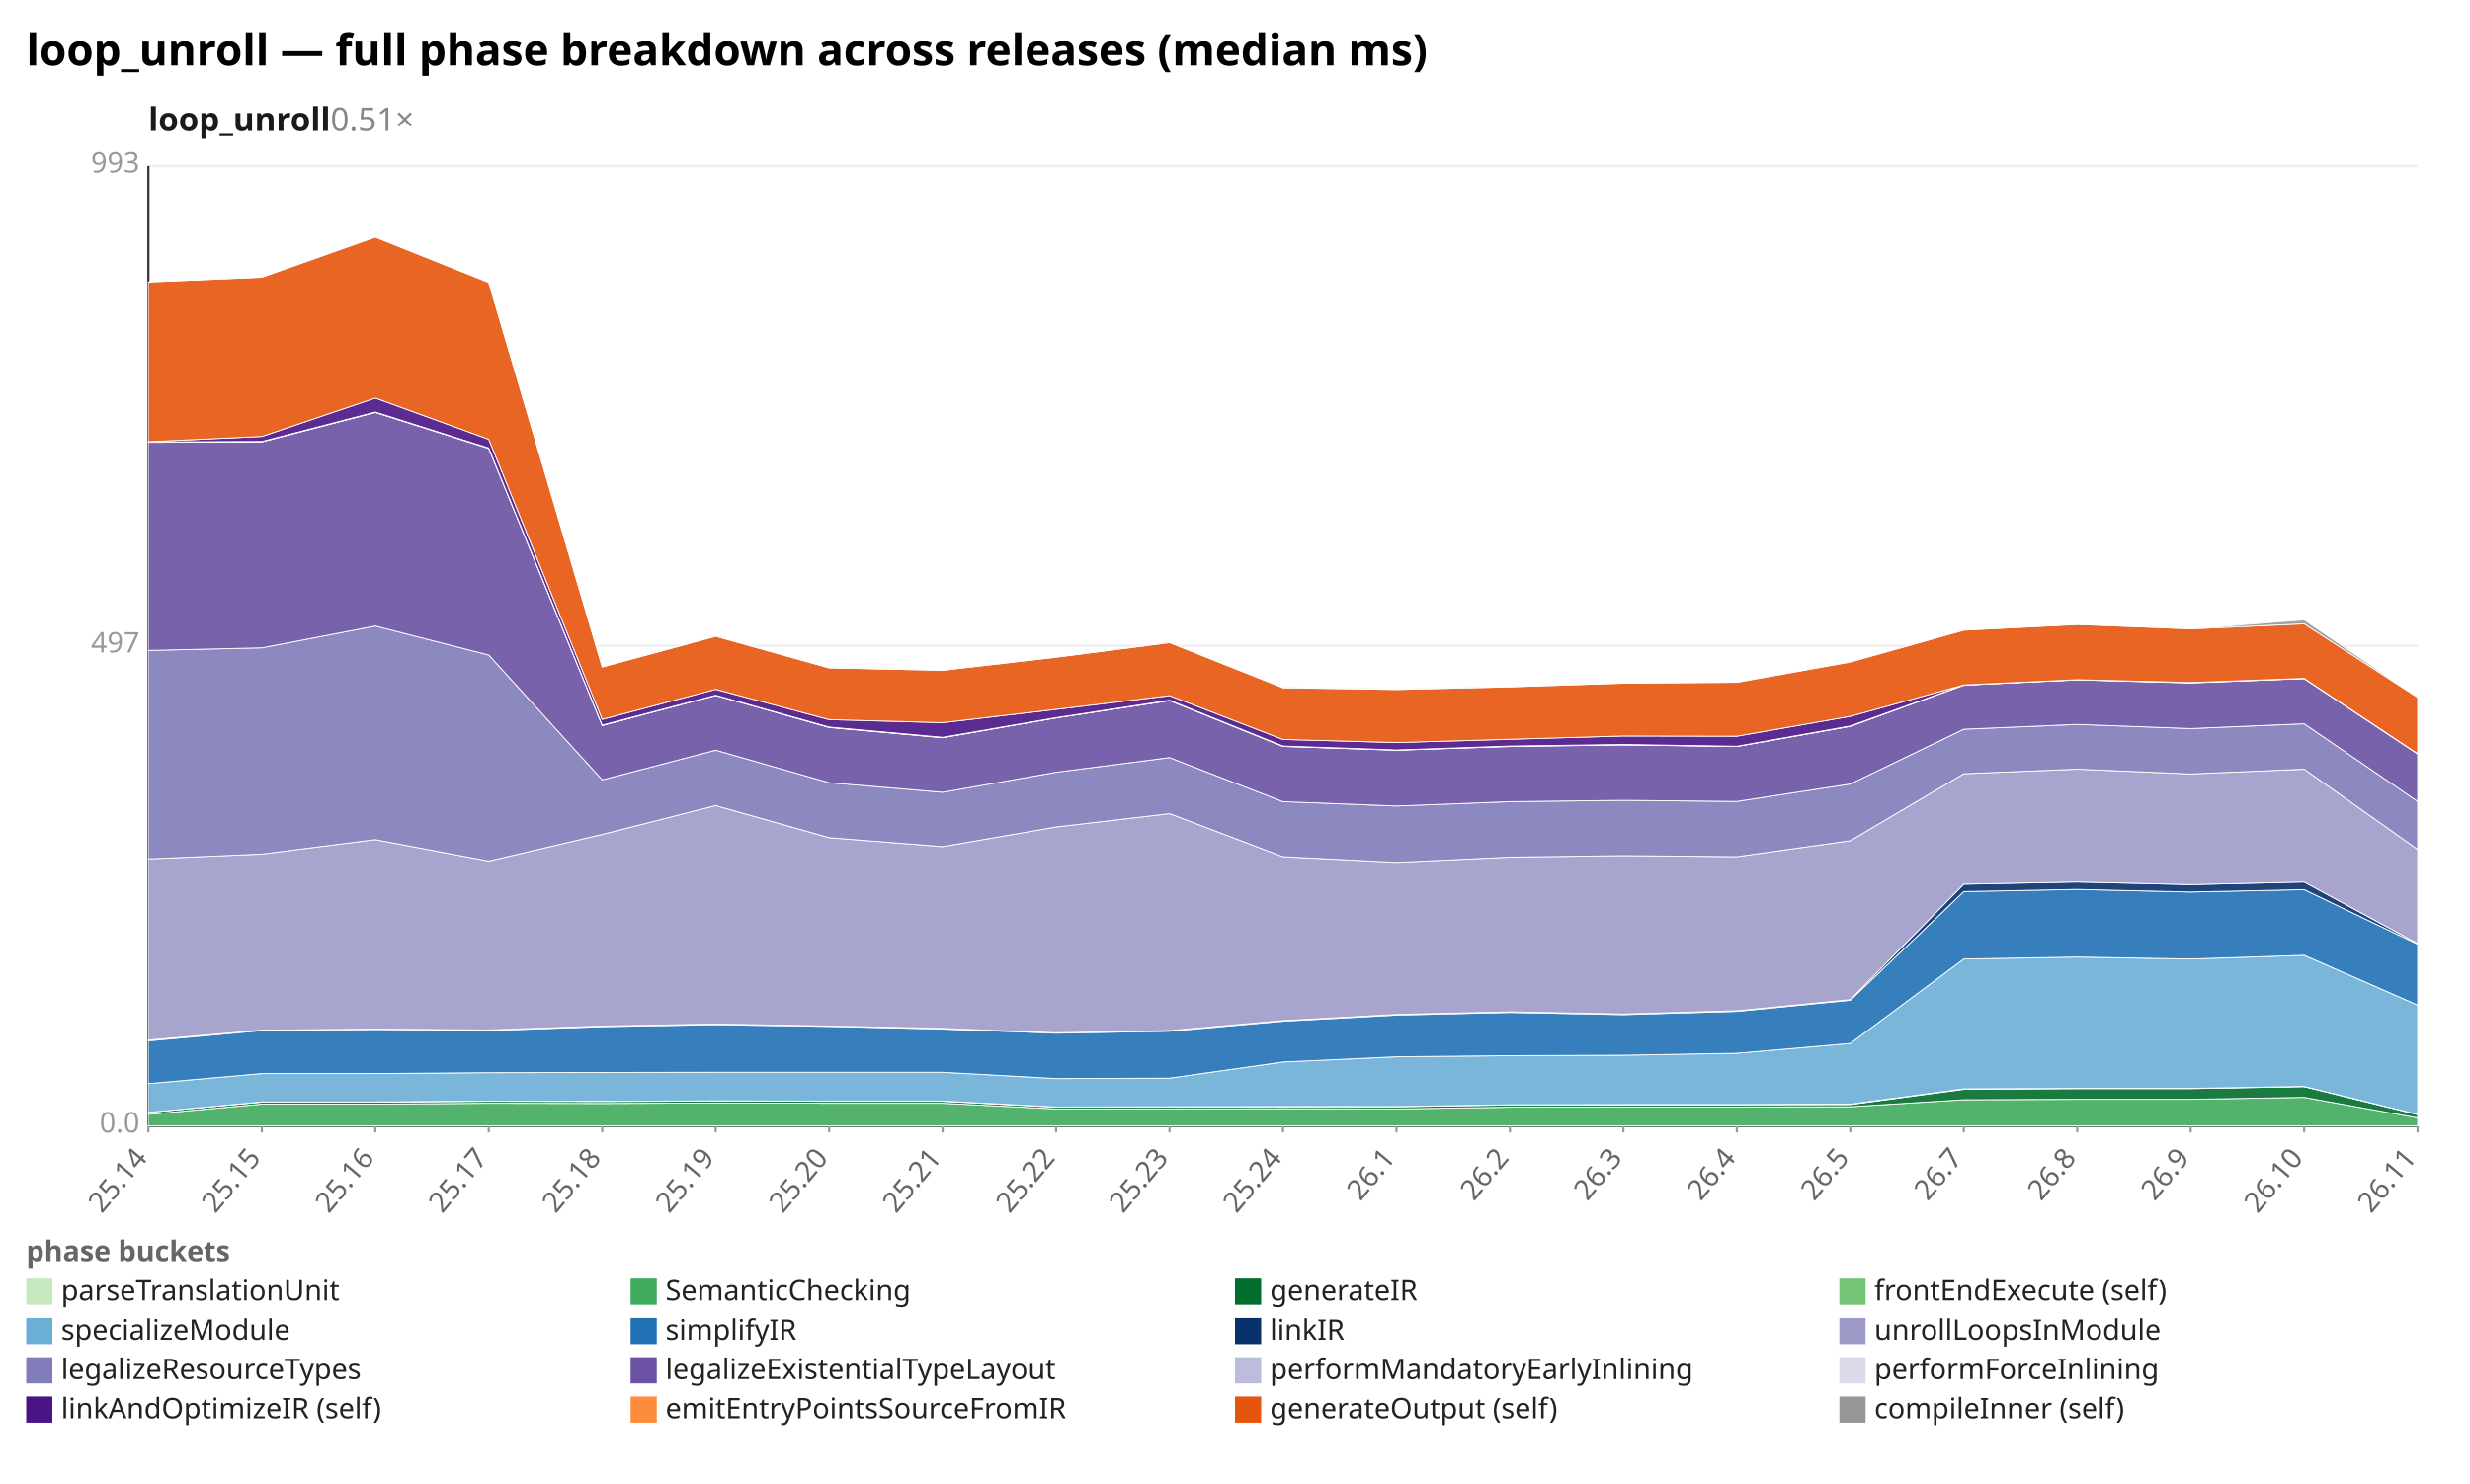
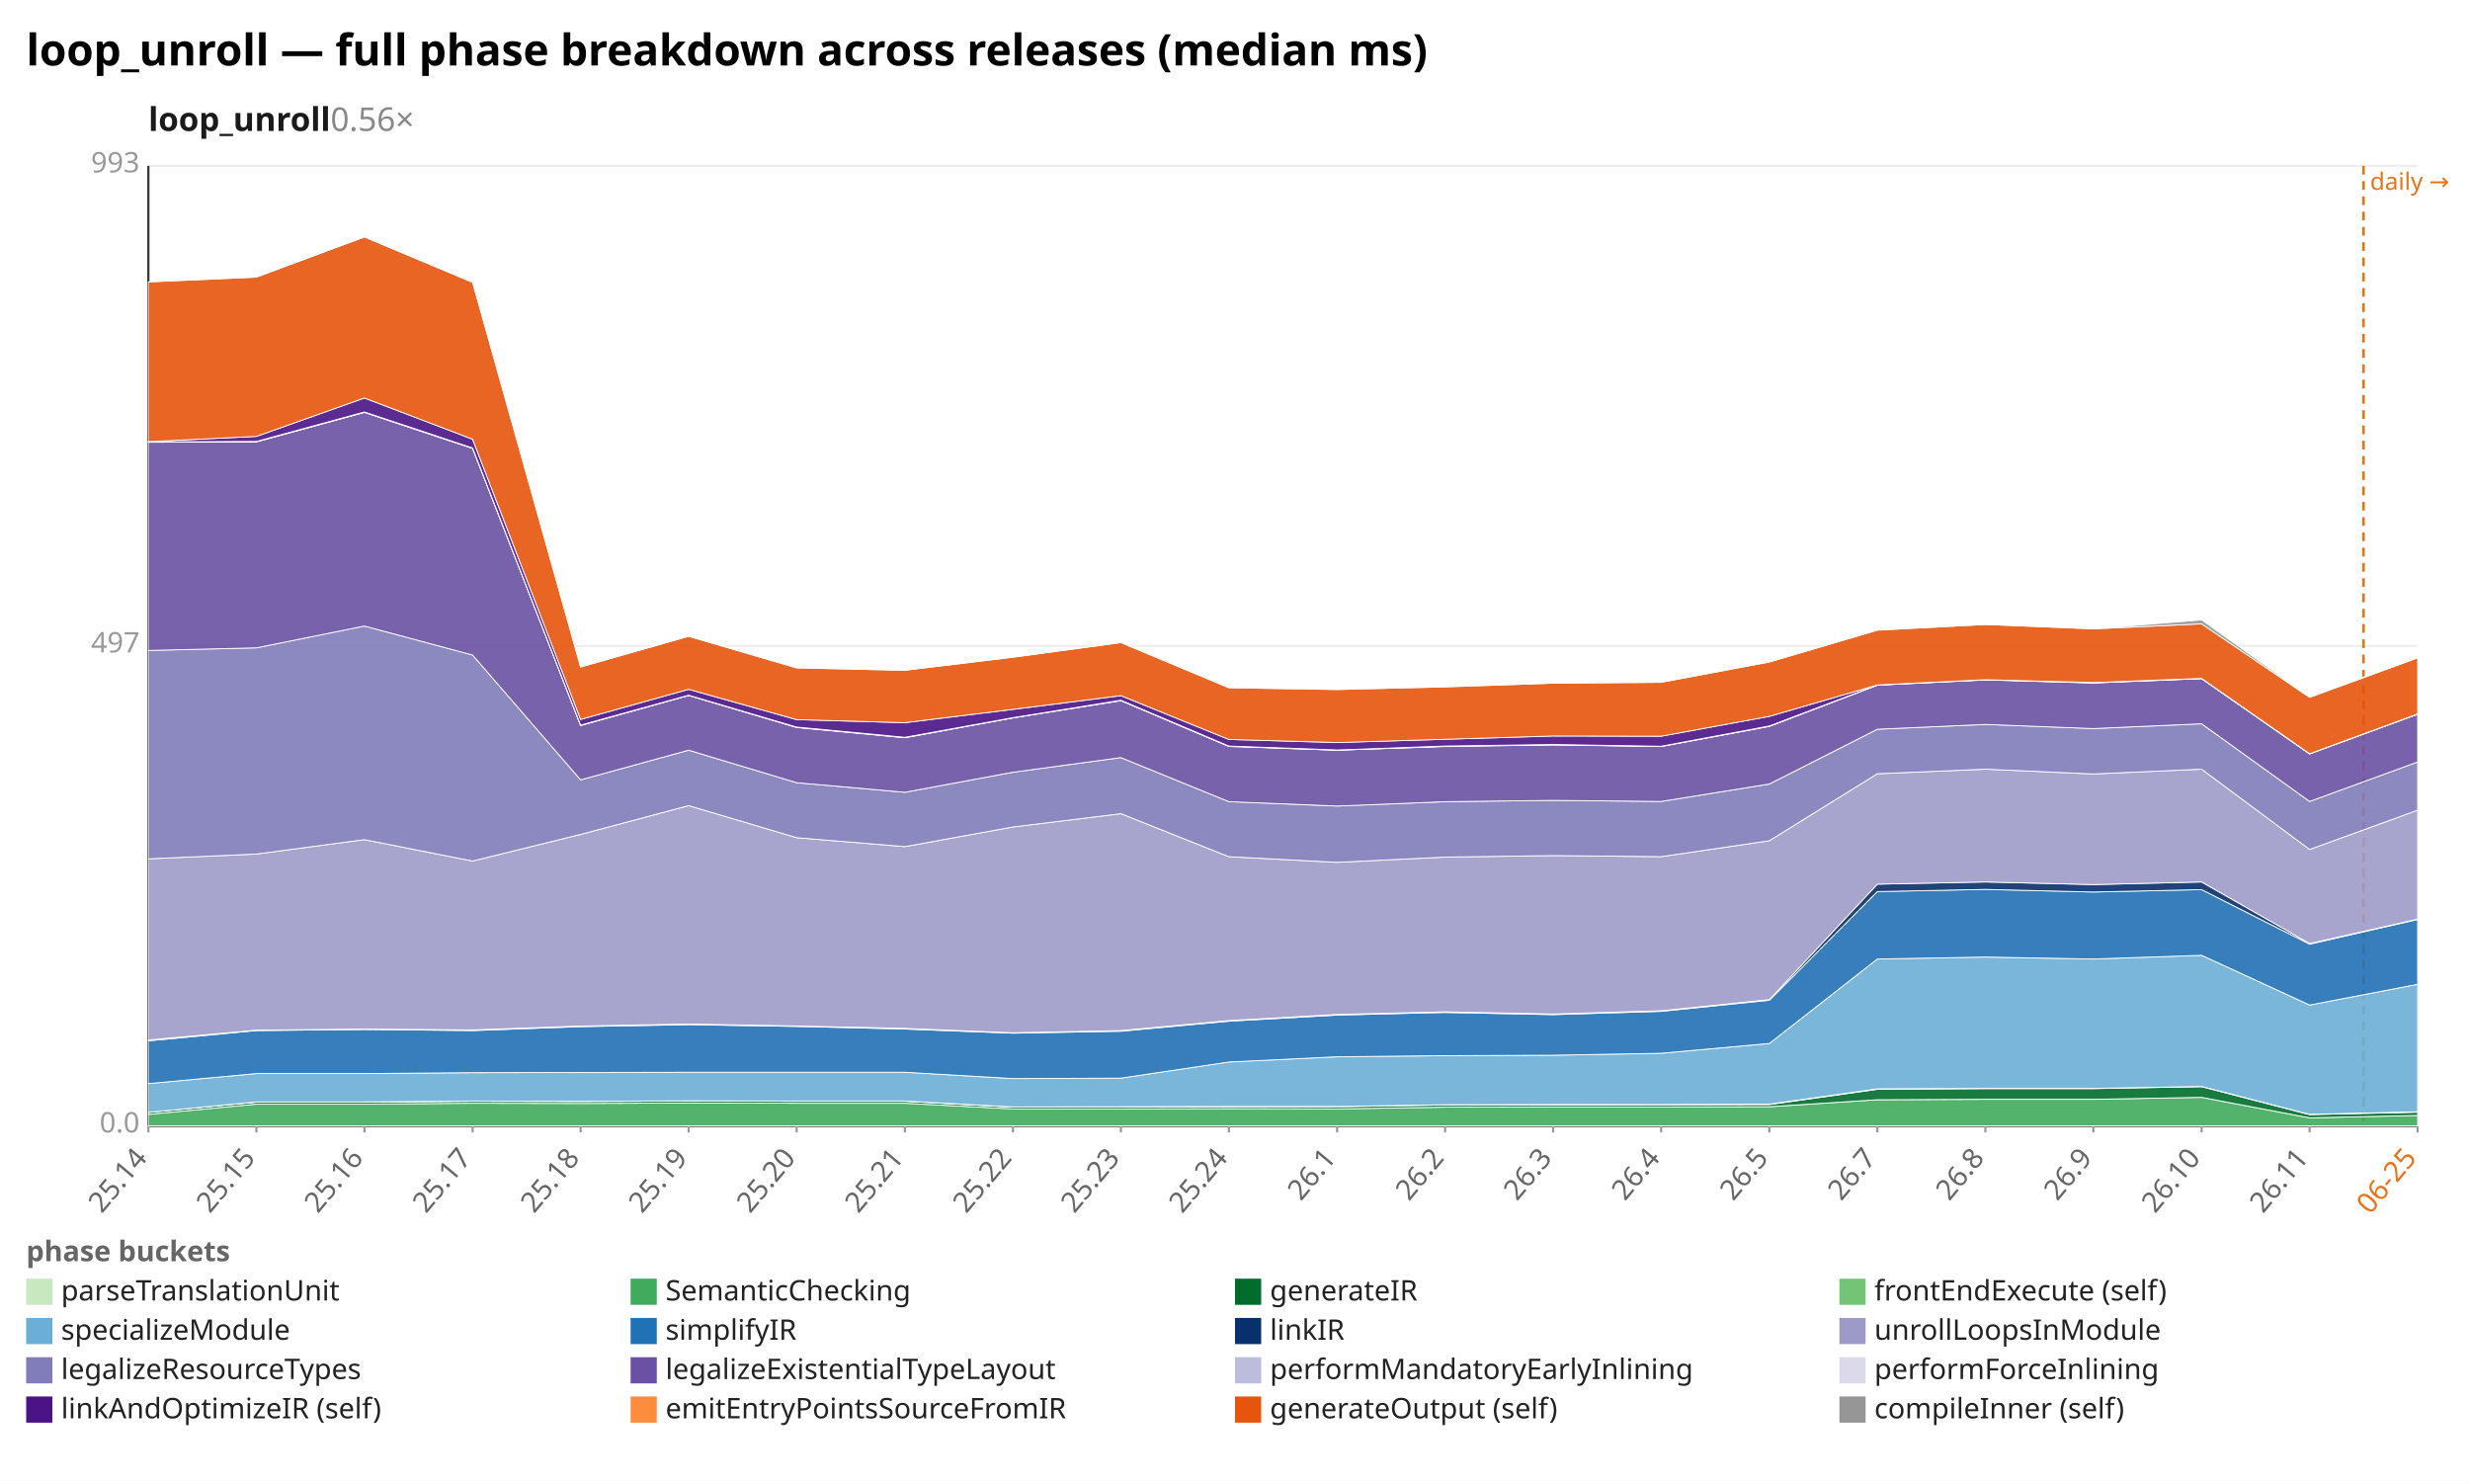
<svg xmlns="http://www.w3.org/2000/svg" width="1132" height="680" viewBox="0 0 1132 680" preserveAspectRatio="xMidYMid meet" font-family="sans-serif" font-size="13">
  <rect width="1132" height="680" fill="white" />
  <text x="12" y="30" font-size="20" font-weight="bold">loop_unroll — full phase breakdown across releases (median ms)</text>
-   <text x="68" y="60" font-size="15" font-weight="600" fill="#1a1a1a">loop_unroll<tspan fill="#888" font-weight="400" text-decoration="none">  0.51×</tspan>
+   <text x="68" y="60" font-size="15" font-weight="600" fill="#1a1a1a">loop_unroll<tspan fill="#888" font-weight="400" text-decoration="none">  0.56×</tspan>
  </text>
  <line x1="68.0" y1="516.0" x2="1108.0" y2="516.0" stroke="#eee" />
  <text x="64.0" y="519.0" text-anchor="end" fill="#999">0.0</text>
  <line x1="68.0" y1="296.0" x2="1108.0" y2="296.0" stroke="#eee" />
  <text x="64.0" y="299.0" text-anchor="end" fill="#999">497</text>
  <line x1="68.0" y1="76.0" x2="1108.0" y2="76.0" stroke="#eee" />
  <text x="64.0" y="79.0" text-anchor="end" fill="#999">993</text>
  <line x1="68.0" y1="76.0" x2="68.0" y2="516.0" stroke="#333" />
  <line x1="68.0" y1="516.0" x2="1108.0" y2="516.0" stroke="#333" />
+   <line x1="1083.2" y1="76.0" x2="1083.2" y2="516.0" stroke="#e8731a" stroke-width="1.2" stroke-dasharray="4 3" />
+   <text x="1086.2" y="87.0" fill="#e8731a" font-size="11">daily →</text>
  <line x1="68.0" y1="516.0" x2="68.0" y2="519.0" stroke="#999" />
  <text x="68.0" y="531.0" text-anchor="end" fill="#666" transform="rotate(-50 68.0 531.0)">25.14</text>
-   <line x1="120.0" y1="516.0" x2="120.0" y2="519.0" stroke="#999" />
-   <text x="120.0" y="531.0" text-anchor="end" fill="#666" transform="rotate(-50 120.0 531.0)">25.15</text>
-   <line x1="172.0" y1="516.0" x2="172.0" y2="519.0" stroke="#999" />
-   <text x="172.0" y="531.0" text-anchor="end" fill="#666" transform="rotate(-50 172.0 531.0)">25.16</text>
-   <line x1="224.0" y1="516.0" x2="224.0" y2="519.0" stroke="#999" />
-   <text x="224.0" y="531.0" text-anchor="end" fill="#666" transform="rotate(-50 224.0 531.0)">25.17</text>
-   <line x1="276.0" y1="516.0" x2="276.0" y2="519.0" stroke="#999" />
-   <text x="276.0" y="531.0" text-anchor="end" fill="#666" transform="rotate(-50 276.0 531.0)">25.18</text>
-   <line x1="328.0" y1="516.0" x2="328.0" y2="519.0" stroke="#999" />
-   <text x="328.0" y="531.0" text-anchor="end" fill="#666" transform="rotate(-50 328.0 531.0)">25.19</text>
-   <line x1="380.0" y1="516.0" x2="380.0" y2="519.0" stroke="#999" />
-   <text x="380.0" y="531.0" text-anchor="end" fill="#666" transform="rotate(-50 380.0 531.0)">25.20</text>
-   <line x1="432.0" y1="516.0" x2="432.0" y2="519.0" stroke="#999" />
-   <text x="432.0" y="531.0" text-anchor="end" fill="#666" transform="rotate(-50 432.0 531.0)">25.21</text>
-   <line x1="484.0" y1="516.0" x2="484.0" y2="519.0" stroke="#999" />
-   <text x="484.0" y="531.0" text-anchor="end" fill="#666" transform="rotate(-50 484.0 531.0)">25.22</text>
-   <line x1="536.0" y1="516.0" x2="536.0" y2="519.0" stroke="#999" />
-   <text x="536.0" y="531.0" text-anchor="end" fill="#666" transform="rotate(-50 536.0 531.0)">25.23</text>
-   <line x1="588.0" y1="516.0" x2="588.0" y2="519.0" stroke="#999" />
-   <text x="588.0" y="531.0" text-anchor="end" fill="#666" transform="rotate(-50 588.0 531.0)">25.24</text>
-   <line x1="640.0" y1="516.0" x2="640.0" y2="519.0" stroke="#999" />
-   <text x="640.0" y="531.0" text-anchor="end" fill="#666" transform="rotate(-50 640.0 531.0)">26.1</text>
-   <line x1="692.0" y1="516.0" x2="692.0" y2="519.0" stroke="#999" />
-   <text x="692.0" y="531.0" text-anchor="end" fill="#666" transform="rotate(-50 692.0 531.0)">26.2</text>
-   <line x1="744.0" y1="516.0" x2="744.0" y2="519.0" stroke="#999" />
-   <text x="744.0" y="531.0" text-anchor="end" fill="#666" transform="rotate(-50 744.0 531.0)">26.3</text>
-   <line x1="796.0" y1="516.0" x2="796.0" y2="519.0" stroke="#999" />
-   <text x="796.0" y="531.0" text-anchor="end" fill="#666" transform="rotate(-50 796.0 531.0)">26.4</text>
-   <line x1="848.0" y1="516.0" x2="848.0" y2="519.0" stroke="#999" />
-   <text x="848.0" y="531.0" text-anchor="end" fill="#666" transform="rotate(-50 848.0 531.0)">26.5</text>
-   <line x1="900.0" y1="516.0" x2="900.0" y2="519.0" stroke="#999" />
-   <text x="900.0" y="531.0" text-anchor="end" fill="#666" transform="rotate(-50 900.0 531.0)">26.7</text>
-   <line x1="952.0" y1="516.0" x2="952.0" y2="519.0" stroke="#999" />
-   <text x="952.0" y="531.0" text-anchor="end" fill="#666" transform="rotate(-50 952.0 531.0)">26.8</text>
-   <line x1="1004.0" y1="516.0" x2="1004.0" y2="519.0" stroke="#999" />
-   <text x="1004.0" y="531.0" text-anchor="end" fill="#666" transform="rotate(-50 1004.0 531.0)">26.9</text>
-   <line x1="1056.0" y1="516.0" x2="1056.0" y2="519.0" stroke="#999" />
-   <text x="1056.0" y="531.0" text-anchor="end" fill="#666" transform="rotate(-50 1056.0 531.0)">26.10</text>
+   <line x1="117.5" y1="516.0" x2="117.5" y2="519.0" stroke="#999" />
+   <text x="117.5" y="531.0" text-anchor="end" fill="#666" transform="rotate(-50 117.5 531.0)">25.15</text>
+   <line x1="167.0" y1="516.0" x2="167.0" y2="519.0" stroke="#999" />
+   <text x="167.0" y="531.0" text-anchor="end" fill="#666" transform="rotate(-50 167.0 531.0)">25.16</text>
+   <line x1="216.6" y1="516.0" x2="216.6" y2="519.0" stroke="#999" />
+   <text x="216.6" y="531.0" text-anchor="end" fill="#666" transform="rotate(-50 216.6 531.0)">25.17</text>
+   <line x1="266.1" y1="516.0" x2="266.1" y2="519.0" stroke="#999" />
+   <text x="266.1" y="531.0" text-anchor="end" fill="#666" transform="rotate(-50 266.1 531.0)">25.18</text>
+   <line x1="315.6" y1="516.0" x2="315.6" y2="519.0" stroke="#999" />
+   <text x="315.6" y="531.0" text-anchor="end" fill="#666" transform="rotate(-50 315.6 531.0)">25.19</text>
+   <line x1="365.1" y1="516.0" x2="365.1" y2="519.0" stroke="#999" />
+   <text x="365.1" y="531.0" text-anchor="end" fill="#666" transform="rotate(-50 365.1 531.0)">25.20</text>
+   <line x1="414.7" y1="516.0" x2="414.7" y2="519.0" stroke="#999" />
+   <text x="414.7" y="531.0" text-anchor="end" fill="#666" transform="rotate(-50 414.7 531.0)">25.21</text>
+   <line x1="464.2" y1="516.0" x2="464.2" y2="519.0" stroke="#999" />
+   <text x="464.2" y="531.0" text-anchor="end" fill="#666" transform="rotate(-50 464.2 531.0)">25.22</text>
+   <line x1="513.7" y1="516.0" x2="513.7" y2="519.0" stroke="#999" />
+   <text x="513.7" y="531.0" text-anchor="end" fill="#666" transform="rotate(-50 513.7 531.0)">25.23</text>
+   <line x1="563.2" y1="516.0" x2="563.2" y2="519.0" stroke="#999" />
+   <text x="563.2" y="531.0" text-anchor="end" fill="#666" transform="rotate(-50 563.2 531.0)">25.24</text>
+   <line x1="612.8" y1="516.0" x2="612.8" y2="519.0" stroke="#999" />
+   <text x="612.8" y="531.0" text-anchor="end" fill="#666" transform="rotate(-50 612.8 531.0)">26.1</text>
+   <line x1="662.3" y1="516.0" x2="662.3" y2="519.0" stroke="#999" />
+   <text x="662.3" y="531.0" text-anchor="end" fill="#666" transform="rotate(-50 662.3 531.0)">26.2</text>
+   <line x1="711.8" y1="516.0" x2="711.8" y2="519.0" stroke="#999" />
+   <text x="711.8" y="531.0" text-anchor="end" fill="#666" transform="rotate(-50 711.8 531.0)">26.3</text>
+   <line x1="761.3" y1="516.0" x2="761.3" y2="519.0" stroke="#999" />
+   <text x="761.3" y="531.0" text-anchor="end" fill="#666" transform="rotate(-50 761.3 531.0)">26.4</text>
+   <line x1="810.9" y1="516.0" x2="810.9" y2="519.0" stroke="#999" />
+   <text x="810.9" y="531.0" text-anchor="end" fill="#666" transform="rotate(-50 810.9 531.0)">26.5</text>
+   <line x1="860.4" y1="516.0" x2="860.4" y2="519.0" stroke="#999" />
+   <text x="860.4" y="531.0" text-anchor="end" fill="#666" transform="rotate(-50 860.4 531.0)">26.7</text>
+   <line x1="909.9" y1="516.0" x2="909.9" y2="519.0" stroke="#999" />
+   <text x="909.9" y="531.0" text-anchor="end" fill="#666" transform="rotate(-50 909.9 531.0)">26.8</text>
+   <line x1="959.4" y1="516.0" x2="959.4" y2="519.0" stroke="#999" />
+   <text x="959.4" y="531.0" text-anchor="end" fill="#666" transform="rotate(-50 959.4 531.0)">26.9</text>
+   <line x1="1009.0" y1="516.0" x2="1009.0" y2="519.0" stroke="#999" />
+   <text x="1009.0" y="531.0" text-anchor="end" fill="#666" transform="rotate(-50 1009.0 531.0)">26.10</text>
+   <line x1="1058.5" y1="516.0" x2="1058.5" y2="519.0" stroke="#999" />
+   <text x="1058.5" y="531.0" text-anchor="end" fill="#666" transform="rotate(-50 1058.5 531.0)">26.11</text>
  <line x1="1108.0" y1="516.0" x2="1108.0" y2="519.0" stroke="#999" />
-   <text x="1108.0" y="531.0" text-anchor="end" fill="#666" transform="rotate(-50 1108.0 531.0)">26.11</text>
-   <polygon points="68.0,515.9 120.0,515.9 172.0,515.9 224.0,515.9 276.0,515.9 328.0,515.9 380.0,515.9 432.0,515.9 484.0,515.9 536.0,515.9 588.0,515.9 640.0,515.9 692.0,515.9 744.0,515.9 796.0,515.9 848.0,515.9 900.0,515.9 952.0,515.9 1004.0,515.9 1056.0,515.9 1108.0,515.9 1108.0,516.0 1056.0,516.0 1004.0,516.0 952.0,516.0 900.0,516.0 848.0,516.0 796.0,516.0 744.0,516.0 692.0,516.0 640.0,516.0 588.0,516.0 536.0,516.0 484.0,516.0 432.0,516.0 380.0,516.0 328.0,516.0 276.0,516.0 224.0,516.0 172.0,516.0 120.0,516.0 68.0,516.0" fill="#c7e9c0" fill-opacity="0.9" stroke="#fff" stroke-width="0.4" />
-   <polygon points="68.0,510.7 120.0,506.0 172.0,506.0 224.0,505.6 276.0,505.7 328.0,505.5 380.0,505.6 432.0,505.6 484.0,508.2 536.0,508.2 588.0,508.1 640.0,508.2 692.0,507.4 744.0,507.3 796.0,507.3 848.0,507.2 900.0,504.0 952.0,503.8 1004.0,503.8 1056.0,502.9 1108.0,512.3 1108.0,515.9 1056.0,515.9 1004.0,515.9 952.0,515.9 900.0,515.9 848.0,515.9 796.0,515.9 744.0,515.9 692.0,515.9 640.0,515.9 588.0,515.9 536.0,515.9 484.0,515.9 432.0,515.9 380.0,515.9 328.0,515.9 276.0,515.9 224.0,515.9 172.0,515.9 120.0,515.9 68.0,515.9" fill="#41ab5d" fill-opacity="0.9" stroke="#fff" stroke-width="0.4" />
-   <polygon points="68.0,509.8 120.0,505.1 172.0,505.1 224.0,504.7 276.0,504.8 328.0,504.6 380.0,504.7 432.0,504.7 484.0,507.4 536.0,507.3 588.0,507.2 640.0,507.2 692.0,506.4 744.0,506.4 796.0,506.3 848.0,506.2 900.0,499.2 952.0,498.9 1004.0,498.9 1056.0,498.0 1108.0,510.8 1108.0,512.3 1056.0,502.9 1004.0,503.8 952.0,503.8 900.0,504.0 848.0,507.2 796.0,507.3 744.0,507.3 692.0,507.4 640.0,508.2 588.0,508.1 536.0,508.2 484.0,508.2 432.0,505.6 380.0,505.6 328.0,505.5 276.0,505.7 224.0,505.6 172.0,506.0 120.0,506.0 68.0,510.7" fill="#006d2c" fill-opacity="0.9" stroke="#fff" stroke-width="0.4" />
-   <polygon points="68.0,509.8 120.0,505.0 172.0,505.0 224.0,504.6 276.0,504.7 328.0,504.5 380.0,504.6 432.0,504.6 484.0,507.3 536.0,507.2 588.0,507.1 640.0,507.1 692.0,506.3 744.0,506.2 796.0,506.2 848.0,506.0 900.0,499.0 952.0,498.8 1004.0,498.8 1056.0,497.9 1108.0,510.7 1108.0,510.8 1056.0,498.0 1004.0,498.9 952.0,498.9 900.0,499.2 848.0,506.2 796.0,506.3 744.0,506.4 692.0,506.4 640.0,507.2 588.0,507.2 536.0,507.3 484.0,507.4 432.0,504.7 380.0,504.7 328.0,504.6 276.0,504.8 224.0,504.7 172.0,505.1 120.0,505.1 68.0,509.8" fill="#74c476" fill-opacity="0.9" stroke="#fff" stroke-width="0.4" />
-   <polygon points="68.0,496.6 120.0,492.0 172.0,492.0 224.0,491.6 276.0,491.5 328.0,491.4 380.0,491.4 432.0,491.4 484.0,494.3 536.0,494.1 588.0,486.7 640.0,484.3 692.0,483.8 744.0,483.6 796.0,482.7 848.0,478.2 900.0,439.5 952.0,438.6 1004.0,439.5 1056.0,437.8 1108.0,460.6 1108.0,510.7 1056.0,497.9 1004.0,498.8 952.0,498.8 900.0,499.0 848.0,506.0 796.0,506.2 744.0,506.2 692.0,506.3 640.0,507.1 588.0,507.1 536.0,507.2 484.0,507.3 432.0,504.6 380.0,504.6 328.0,504.5 276.0,504.7 224.0,504.6 172.0,505.0 120.0,505.0 68.0,509.8" fill="#6baed6" fill-opacity="0.9" stroke="#fff" stroke-width="0.4" />
-   <polygon points="68.0,477.0 120.0,472.3 172.0,471.8 224.0,472.3 276.0,470.5 328.0,469.6 380.0,470.4 432.0,471.6 484.0,473.5 536.0,472.6 588.0,468.0 640.0,465.2 692.0,464.0 744.0,465.0 796.0,463.5 848.0,458.4 900.0,408.6 952.0,407.6 1004.0,408.8 1056.0,407.7 1108.0,432.7 1108.0,460.6 1056.0,437.8 1004.0,439.5 952.0,438.6 900.0,439.5 848.0,478.2 796.0,482.7 744.0,483.6 692.0,483.8 640.0,484.3 588.0,486.7 536.0,494.1 484.0,494.3 432.0,491.4 380.0,491.4 328.0,491.4 276.0,491.5 224.0,491.6 172.0,492.0 120.0,492.0 68.0,496.6" fill="#2171b5" fill-opacity="0.9" stroke="#fff" stroke-width="0.4" />
-   <polygon points="68.0,476.6 120.0,472.1 172.0,471.6 224.0,472.0 276.0,470.2 328.0,469.3 380.0,470.2 432.0,471.3 484.0,473.3 536.0,472.3 588.0,467.7 640.0,464.9 692.0,463.7 744.0,464.7 796.0,463.2 848.0,458.1 900.0,405.2 952.0,404.2 1004.0,405.4 1056.0,404.2 1108.0,432.4 1108.0,432.7 1056.0,407.7 1004.0,408.8 952.0,407.6 900.0,408.6 848.0,458.4 796.0,463.5 744.0,465.0 692.0,464.0 640.0,465.2 588.0,468.0 536.0,472.6 484.0,473.5 432.0,471.6 380.0,470.4 328.0,469.6 276.0,470.5 224.0,472.3 172.0,471.8 120.0,472.3 68.0,477.0" fill="#08306b" fill-opacity="0.9" stroke="#fff" stroke-width="0.4" />
-   <polygon points="68.0,393.6 120.0,391.4 172.0,384.8 224.0,394.6 276.0,382.4 328.0,369.2 380.0,383.9 432.0,388.0 484.0,379.0 536.0,372.9 588.0,392.6 640.0,395.2 692.0,392.8 744.0,392.1 796.0,392.6 848.0,385.3 900.0,354.6 952.0,352.5 1004.0,354.7 1056.0,352.5 1108.0,389.3 1108.0,432.4 1056.0,404.2 1004.0,405.4 952.0,404.2 900.0,405.2 848.0,458.1 796.0,463.2 744.0,464.7 692.0,463.7 640.0,464.9 588.0,467.7 536.0,472.3 484.0,473.3 432.0,471.3 380.0,470.2 328.0,469.3 276.0,470.2 224.0,472.0 172.0,471.6 120.0,472.1 68.0,476.6" fill="#9e9ac8" fill-opacity="0.9" stroke="#fff" stroke-width="0.4" />
-   <polygon points="68.0,298.1 120.0,296.9 172.0,286.9 224.0,300.2 276.0,357.4 328.0,343.8 380.0,358.7 432.0,363.1 484.0,353.9 536.0,347.2 588.0,367.4 640.0,369.4 692.0,367.4 744.0,366.8 796.0,367.3 848.0,359.3 900.0,334.2 952.0,332.0 1004.0,333.9 1056.0,331.7 1108.0,367.3 1108.0,389.3 1056.0,352.5 1004.0,354.7 952.0,352.5 900.0,354.6 848.0,385.3 796.0,392.6 744.0,392.1 692.0,392.8 640.0,395.2 588.0,392.6 536.0,372.9 484.0,379.0 432.0,388.0 380.0,383.9 328.0,369.2 276.0,382.4 224.0,394.6 172.0,384.8 120.0,391.4 68.0,393.6" fill="#807dba" fill-opacity="0.9" stroke="#fff" stroke-width="0.4" />
-   <polygon points="68.0,202.7 120.0,202.5 172.0,189.0 224.0,205.5 276.0,332.5 328.0,318.7 380.0,333.4 432.0,338.1 484.0,329.0 536.0,321.1 588.0,342.1 640.0,343.8 692.0,342.1 744.0,341.4 796.0,342.1 848.0,332.9 900.0,314.0 952.0,311.6 1004.0,313.0 1056.0,311.0 1108.0,345.5 1108.0,367.3 1056.0,331.7 1004.0,333.9 952.0,332.0 900.0,334.2 848.0,359.3 796.0,367.3 744.0,366.8 692.0,367.4 640.0,369.4 588.0,367.4 536.0,347.2 484.0,353.9 432.0,363.1 380.0,358.7 328.0,343.8 276.0,357.4 224.0,300.2 172.0,286.9 120.0,296.9 68.0,298.1" fill="#6a51a3" fill-opacity="0.9" stroke="#fff" stroke-width="0.4" />
-   <polygon points="68.0,202.6 120.0,202.4 172.0,188.9 224.0,205.4 276.0,332.4 328.0,318.7 380.0,333.3 432.0,338.0 484.0,329.0 536.0,321.0 588.0,342.0 640.0,343.8 692.0,342.0 744.0,341.3 796.0,342.1 848.0,332.8 900.0,314.0 952.0,311.5 1004.0,312.9 1056.0,311.0 1108.0,345.5 1108.0,345.5 1056.0,311.0 1004.0,313.0 952.0,311.6 900.0,314.0 848.0,332.9 796.0,342.1 744.0,341.4 692.0,342.1 640.0,343.8 588.0,342.1 536.0,321.1 484.0,329.0 432.0,338.1 380.0,333.4 328.0,318.7 276.0,332.5 224.0,205.5 172.0,189.0 120.0,202.5 68.0,202.7" fill="#bcbddc" fill-opacity="0.9" stroke="#fff" stroke-width="0.4" />
-   <polygon points="68.0,202.5 120.0,202.3 172.0,188.8 224.0,205.3 276.0,332.3 328.0,318.6 380.0,333.2 432.0,337.9 484.0,328.9 536.0,320.9 588.0,341.9 640.0,343.7 692.0,341.9 744.0,341.2 796.0,342.0 848.0,332.7 900.0,313.9 952.0,311.5 1004.0,312.8 1056.0,310.9 1108.0,345.4 1108.0,345.5 1056.0,311.0 1004.0,312.9 952.0,311.5 900.0,314.0 848.0,332.8 796.0,342.1 744.0,341.3 692.0,342.0 640.0,343.8 588.0,342.0 536.0,321.0 484.0,329.0 432.0,338.0 380.0,333.3 328.0,318.7 276.0,332.4 224.0,205.4 172.0,188.9 120.0,202.4 68.0,202.6" fill="#dadaeb" fill-opacity="0.9" stroke="#fff" stroke-width="0.4" />
-   <polygon points="68.0,202.4 120.0,200.0 172.0,182.4 224.0,201.3 276.0,329.7 328.0,315.9 380.0,329.8 432.0,331.2 484.0,325.1 536.0,318.8 588.0,338.9 640.0,340.3 692.0,338.8 744.0,337.3 796.0,337.4 848.0,328.3 900.0,313.9 952.0,311.5 1004.0,312.8 1056.0,310.9 1108.0,345.4 1108.0,345.4 1056.0,310.9 1004.0,312.8 952.0,311.5 900.0,313.9 848.0,332.7 796.0,342.0 744.0,341.2 692.0,341.9 640.0,343.7 588.0,341.9 536.0,320.9 484.0,328.9 432.0,337.9 380.0,333.2 328.0,318.6 276.0,332.3 224.0,205.3 172.0,188.8 120.0,202.3 68.0,202.5" fill="#4a1486" fill-opacity="0.9" stroke="#fff" stroke-width="0.4" />
-   <polygon points="68.0,129.2 120.0,127.0 172.0,108.6 224.0,129.4 276.0,305.7 328.0,291.6 380.0,306.1 432.0,307.2 484.0,301.2 536.0,294.5 588.0,315.2 640.0,316.0 692.0,314.8 744.0,313.1 796.0,312.7 848.0,303.4 900.0,288.8 952.0,286.2 1004.0,288.2 1056.0,285.9 1108.0,319.6 1108.0,345.4 1056.0,310.9 1004.0,312.8 952.0,311.5 900.0,313.9 848.0,328.3 796.0,337.4 744.0,337.3 692.0,338.8 640.0,340.3 588.0,338.9 536.0,318.8 484.0,325.1 432.0,331.2 380.0,329.8 328.0,315.9 276.0,329.7 224.0,201.3 172.0,182.4 120.0,200.0 68.0,202.4" fill="#e6550d" fill-opacity="0.9" stroke="#fff" stroke-width="0.4" />
-   <polygon points="68.0,129.2 120.0,127.0 172.0,108.6 224.0,129.3 276.0,305.5 328.0,291.6 380.0,306.0 432.0,307.2 484.0,301.2 536.0,294.4 588.0,315.0 640.0,315.7 692.0,314.7 744.0,313.1 796.0,312.7 848.0,303.3 900.0,288.8 952.0,286.2 1004.0,288.2 1056.0,284.1 1108.0,319.5 1108.0,319.6 1056.0,285.9 1004.0,288.2 952.0,286.2 900.0,288.8 848.0,303.4 796.0,312.7 744.0,313.1 692.0,314.8 640.0,316.0 588.0,315.2 536.0,294.5 484.0,301.2 432.0,307.2 380.0,306.1 328.0,291.6 276.0,305.7 224.0,129.4 172.0,108.6 120.0,127.0 68.0,129.2" fill="#969696" fill-opacity="0.9" stroke="#fff" stroke-width="0.4" />
+   <text x="1108.0" y="531.0" text-anchor="end" fill="#e8731a" transform="rotate(-50 1108.0 531.0)">06-25</text>
+   <polygon points="68.0,515.9 117.5,515.9 167.0,515.9 216.6,515.9 266.1,515.9 315.6,515.9 365.1,515.9 414.7,515.9 464.2,515.9 513.7,515.9 563.2,515.9 612.8,515.9 662.3,515.9 711.8,515.9 761.3,515.9 810.9,515.9 860.4,515.9 909.9,515.9 959.4,515.9 1009.0,515.9 1058.5,515.9 1108.0,515.9 1108.0,516.0 1058.5,516.0 1009.0,516.0 959.4,516.0 909.9,516.0 860.4,516.0 810.9,516.0 761.3,516.0 711.8,516.0 662.3,516.0 612.8,516.0 563.2,516.0 513.7,516.0 464.2,516.0 414.7,516.0 365.1,516.0 315.6,516.0 266.1,516.0 216.6,516.0 167.0,516.0 117.5,516.0 68.0,516.0" fill="#c7e9c0" fill-opacity="0.9" stroke="#fff" stroke-width="0.4" />
+   <polygon points="68.0,510.7 117.5,506.0 167.0,506.0 216.6,505.6 266.1,505.7 315.6,505.5 365.1,505.6 414.7,505.6 464.2,508.2 513.7,508.2 563.2,508.1 612.8,508.2 662.3,507.4 711.8,507.3 761.3,507.3 810.9,507.2 860.4,504.0 909.9,503.8 959.4,503.8 1009.0,502.9 1058.5,512.3 1108.0,511.2 1108.0,515.9 1058.5,515.9 1009.0,515.9 959.4,515.9 909.9,515.9 860.4,515.9 810.9,515.9 761.3,515.9 711.8,515.9 662.3,515.9 612.8,515.9 563.2,515.9 513.7,515.9 464.2,515.9 414.7,515.9 365.1,515.9 315.6,515.9 266.1,515.9 216.6,515.9 167.0,515.9 117.5,515.9 68.0,515.9" fill="#41ab5d" fill-opacity="0.9" stroke="#fff" stroke-width="0.4" />
+   <polygon points="68.0,509.8 117.5,505.1 167.0,505.1 216.6,504.7 266.1,504.8 315.6,504.6 365.1,504.7 414.7,504.7 464.2,507.4 513.7,507.3 563.2,507.2 612.8,507.2 662.3,506.4 711.8,506.4 761.3,506.3 810.9,506.2 860.4,499.2 909.9,498.9 959.4,498.9 1009.0,498.0 1058.5,510.8 1108.0,509.7 1108.0,511.2 1058.5,512.3 1009.0,502.9 959.4,503.8 909.9,503.8 860.4,504.0 810.9,507.2 761.3,507.3 711.8,507.3 662.3,507.4 612.8,508.2 563.2,508.1 513.7,508.2 464.2,508.2 414.7,505.6 365.1,505.6 315.6,505.5 266.1,505.7 216.6,505.6 167.0,506.0 117.5,506.0 68.0,510.7" fill="#006d2c" fill-opacity="0.9" stroke="#fff" stroke-width="0.4" />
+   <polygon points="68.0,509.8 117.5,505.0 167.0,505.0 216.6,504.6 266.1,504.7 315.6,504.5 365.1,504.6 414.7,504.6 464.2,507.3 513.7,507.2 563.2,507.1 612.8,507.1 662.3,506.3 711.8,506.2 761.3,506.2 810.9,506.0 860.4,499.0 909.9,498.8 959.4,498.8 1009.0,497.9 1058.5,510.7 1108.0,509.5 1108.0,509.7 1058.5,510.8 1009.0,498.0 959.4,498.9 909.9,498.9 860.4,499.2 810.9,506.2 761.3,506.3 711.8,506.4 662.3,506.4 612.8,507.2 563.2,507.2 513.7,507.3 464.2,507.4 414.7,504.7 365.1,504.7 315.6,504.6 266.1,504.8 216.6,504.7 167.0,505.1 117.5,505.1 68.0,509.8" fill="#74c476" fill-opacity="0.9" stroke="#fff" stroke-width="0.4" />
+   <polygon points="68.0,496.6 117.5,492.0 167.0,492.0 216.6,491.6 266.1,491.5 315.6,491.4 365.1,491.4 414.7,491.4 464.2,494.3 513.7,494.1 563.2,486.7 612.8,484.3 662.3,483.8 711.8,483.6 761.3,482.7 810.9,478.2 860.4,439.5 909.9,438.6 959.4,439.5 1009.0,437.8 1058.5,460.6 1108.0,451.1 1108.0,509.5 1058.5,510.7 1009.0,497.9 959.4,498.8 909.9,498.8 860.4,499.0 810.9,506.0 761.3,506.2 711.8,506.2 662.3,506.3 612.8,507.1 563.2,507.1 513.7,507.2 464.2,507.3 414.7,504.6 365.1,504.6 315.6,504.5 266.1,504.7 216.6,504.6 167.0,505.0 117.5,505.0 68.0,509.8" fill="#6baed6" fill-opacity="0.9" stroke="#fff" stroke-width="0.4" />
+   <polygon points="68.0,477.0 117.5,472.3 167.0,471.8 216.6,472.3 266.1,470.5 315.6,469.6 365.1,470.4 414.7,471.6 464.2,473.5 513.7,472.6 563.2,468.0 612.8,465.2 662.3,464.0 711.8,465.0 761.3,463.5 810.9,458.4 860.4,408.6 909.9,407.6 959.4,408.8 1009.0,407.7 1058.5,432.7 1108.0,421.4 1108.0,451.1 1058.5,460.6 1009.0,437.8 959.4,439.5 909.9,438.6 860.4,439.5 810.9,478.2 761.3,482.7 711.8,483.6 662.3,483.8 612.8,484.3 563.2,486.7 513.7,494.1 464.2,494.3 414.7,491.4 365.1,491.4 315.6,491.4 266.1,491.5 216.6,491.6 167.0,492.0 117.5,492.0 68.0,496.6" fill="#2171b5" fill-opacity="0.9" stroke="#fff" stroke-width="0.4" />
+   <polygon points="68.0,476.6 117.5,472.1 167.0,471.6 216.6,472.0 266.1,470.2 315.6,469.3 365.1,470.2 414.7,471.3 464.2,473.3 513.7,472.3 563.2,467.7 612.8,464.9 662.3,463.7 711.8,464.7 761.3,463.2 810.9,458.1 860.4,405.2 909.9,404.2 959.4,405.4 1009.0,404.2 1058.5,432.4 1108.0,421.2 1108.0,421.4 1058.5,432.7 1009.0,407.7 959.4,408.8 909.9,407.6 860.4,408.6 810.9,458.4 761.3,463.5 711.8,465.0 662.3,464.0 612.8,465.2 563.2,468.0 513.7,472.6 464.2,473.5 414.7,471.6 365.1,470.4 315.6,469.6 266.1,470.5 216.6,472.3 167.0,471.8 117.5,472.3 68.0,477.0" fill="#08306b" fill-opacity="0.9" stroke="#fff" stroke-width="0.4" />
+   <polygon points="68.0,393.6 117.5,391.4 167.0,384.8 216.6,394.6 266.1,382.4 315.6,369.2 365.1,383.9 414.7,388.0 464.2,379.0 513.7,372.9 563.2,392.6 612.8,395.2 662.3,392.8 711.8,392.1 761.3,392.6 810.9,385.3 860.4,354.6 909.9,352.5 959.4,354.7 1009.0,352.5 1058.5,389.3 1108.0,371.3 1108.0,421.2 1058.5,432.4 1009.0,404.2 959.4,405.4 909.9,404.2 860.4,405.2 810.9,458.1 761.3,463.2 711.8,464.7 662.3,463.7 612.8,464.9 563.2,467.7 513.7,472.3 464.2,473.3 414.7,471.3 365.1,470.2 315.6,469.3 266.1,470.2 216.6,472.0 167.0,471.6 117.5,472.1 68.0,476.6" fill="#9e9ac8" fill-opacity="0.9" stroke="#fff" stroke-width="0.4" />
+   <polygon points="68.0,298.1 117.5,296.9 167.0,286.9 216.6,300.2 266.1,357.4 315.6,343.8 365.1,358.7 414.7,363.1 464.2,353.9 513.7,347.2 563.2,367.4 612.8,369.4 662.3,367.4 711.8,366.8 761.3,367.3 810.9,359.3 860.4,334.2 909.9,332.0 959.4,333.9 1009.0,331.7 1058.5,367.3 1108.0,349.2 1108.0,371.3 1058.5,389.3 1009.0,352.5 959.4,354.7 909.9,352.5 860.4,354.6 810.9,385.3 761.3,392.6 711.8,392.1 662.3,392.8 612.8,395.2 563.2,392.6 513.7,372.9 464.2,379.0 414.7,388.0 365.1,383.9 315.6,369.2 266.1,382.4 216.6,394.6 167.0,384.8 117.5,391.4 68.0,393.6" fill="#807dba" fill-opacity="0.9" stroke="#fff" stroke-width="0.4" />
+   <polygon points="68.0,202.7 117.5,202.5 167.0,189.0 216.6,205.5 266.1,332.5 315.6,318.7 365.1,333.4 414.7,338.1 464.2,329.0 513.7,321.1 563.2,342.1 612.8,343.8 662.3,342.1 711.8,341.4 761.3,342.1 810.9,332.9 860.4,314.0 909.9,311.6 959.4,313.0 1009.0,311.0 1058.5,345.5 1108.0,327.3 1108.0,349.2 1058.5,367.3 1009.0,331.7 959.4,333.9 909.9,332.0 860.4,334.2 810.9,359.3 761.3,367.3 711.8,366.8 662.3,367.4 612.8,369.4 563.2,367.4 513.7,347.2 464.2,353.9 414.7,363.1 365.1,358.7 315.6,343.8 266.1,357.4 216.6,300.2 167.0,286.9 117.5,296.9 68.0,298.1" fill="#6a51a3" fill-opacity="0.9" stroke="#fff" stroke-width="0.4" />
+   <polygon points="68.0,202.6 117.5,202.4 167.0,188.9 216.6,205.4 266.1,332.4 315.6,318.7 365.1,333.3 414.7,338.0 464.2,329.0 513.7,321.0 563.2,342.0 612.8,343.8 662.3,342.0 711.8,341.3 761.3,342.1 810.9,332.8 860.4,314.0 909.9,311.5 959.4,312.9 1009.0,311.0 1058.5,345.5 1108.0,327.3 1108.0,327.3 1058.5,345.5 1009.0,311.0 959.4,313.0 909.9,311.6 860.4,314.0 810.9,332.9 761.3,342.1 711.8,341.4 662.3,342.1 612.8,343.8 563.2,342.1 513.7,321.1 464.2,329.0 414.7,338.1 365.1,333.4 315.6,318.7 266.1,332.5 216.6,205.5 167.0,189.0 117.5,202.5 68.0,202.7" fill="#bcbddc" fill-opacity="0.9" stroke="#fff" stroke-width="0.4" />
+   <polygon points="68.0,202.5 117.5,202.3 167.0,188.8 216.6,205.3 266.1,332.3 315.6,318.6 365.1,333.2 414.7,337.9 464.2,328.9 513.7,320.9 563.2,341.9 612.8,343.7 662.3,341.9 711.8,341.2 761.3,342.0 810.9,332.7 860.4,313.9 909.9,311.5 959.4,312.8 1009.0,310.9 1058.5,345.4 1108.0,327.2 1108.0,327.3 1058.5,345.5 1009.0,311.0 959.4,312.9 909.9,311.5 860.4,314.0 810.9,332.8 761.3,342.1 711.8,341.3 662.3,342.0 612.8,343.8 563.2,342.0 513.7,321.0 464.2,329.0 414.7,338.0 365.1,333.3 315.6,318.7 266.1,332.4 216.6,205.4 167.0,188.9 117.5,202.4 68.0,202.6" fill="#dadaeb" fill-opacity="0.9" stroke="#fff" stroke-width="0.4" />
+   <polygon points="68.0,202.4 117.5,200.0 167.0,182.4 216.6,201.3 266.1,329.7 315.6,315.9 365.1,329.8 414.7,331.2 464.2,325.1 513.7,318.8 563.2,338.9 612.8,340.3 662.3,338.8 711.8,337.3 761.3,337.4 810.9,328.3 860.4,313.9 909.9,311.5 959.4,312.8 1009.0,310.9 1058.5,345.4 1108.0,327.2 1108.0,327.2 1058.5,345.4 1009.0,310.9 959.4,312.8 909.9,311.5 860.4,313.9 810.9,332.7 761.3,342.0 711.8,341.2 662.3,341.9 612.8,343.7 563.2,341.9 513.7,320.9 464.2,328.9 414.7,337.9 365.1,333.2 315.6,318.6 266.1,332.3 216.6,205.3 167.0,188.8 117.5,202.3 68.0,202.5" fill="#4a1486" fill-opacity="0.9" stroke="#fff" stroke-width="0.4" />
+   <polygon points="68.0,129.2 117.5,127.0 167.0,108.6 216.6,129.4 266.1,305.7 315.6,291.6 365.1,306.1 414.7,307.2 464.2,301.2 513.7,294.5 563.2,315.2 612.8,316.0 662.3,314.8 711.8,313.1 761.3,312.7 810.9,303.4 860.4,288.8 909.9,286.2 959.4,288.2 1009.0,285.9 1058.5,319.6 1108.0,301.5 1108.0,327.2 1058.5,345.4 1009.0,310.9 959.4,312.8 909.9,311.5 860.4,313.9 810.9,328.3 761.3,337.4 711.8,337.3 662.3,338.8 612.8,340.3 563.2,338.9 513.7,318.8 464.2,325.1 414.7,331.2 365.1,329.8 315.6,315.9 266.1,329.7 216.6,201.3 167.0,182.4 117.5,200.0 68.0,202.4" fill="#e6550d" fill-opacity="0.9" stroke="#fff" stroke-width="0.4" />
+   <polygon points="68.0,129.2 117.5,127.0 167.0,108.6 216.6,129.3 266.1,305.5 315.6,291.6 365.1,306.0 414.7,307.2 464.2,301.2 513.7,294.4 563.2,315.0 612.8,315.7 662.3,314.7 711.8,313.1 761.3,312.7 810.9,303.3 860.4,288.8 909.9,286.2 959.4,288.2 1009.0,284.1 1058.5,319.5 1108.0,301.1 1108.0,301.5 1058.5,319.6 1009.0,285.9 959.4,288.2 909.9,286.2 860.4,288.8 810.9,303.4 761.3,312.7 711.8,313.1 662.3,314.8 612.8,316.0 563.2,315.2 513.7,294.5 464.2,301.2 414.7,307.2 365.1,306.1 315.6,291.6 266.1,305.7 216.6,129.4 167.0,108.6 117.5,127.0 68.0,129.2" fill="#969696" fill-opacity="0.9" stroke="#fff" stroke-width="0.4" />
  <text x="12" y="578" fill="#666" font-weight="600">phase buckets</text>
  <rect x="12" y="586" width="12" height="12" fill="#c7e9c0" />
  <text x="28" y="596" fill="#222">parseTranslationUnit</text>
  <rect x="289" y="586" width="12" height="12" fill="#41ab5d" />
  <text x="305" y="596" fill="#222">SemanticChecking</text>
  <rect x="566" y="586" width="12" height="12" fill="#006d2c" />
  <text x="582" y="596" fill="#222">generateIR</text>
  <rect x="843" y="586" width="12" height="12" fill="#74c476" />
  <text x="859" y="596" fill="#222">frontEndExecute (self)</text>
  <rect x="12" y="604" width="12" height="12" fill="#6baed6" />
  <text x="28" y="614" fill="#222">specializeModule</text>
  <rect x="289" y="604" width="12" height="12" fill="#2171b5" />
  <text x="305" y="614" fill="#222">simplifyIR</text>
  <rect x="566" y="604" width="12" height="12" fill="#08306b" />
  <text x="582" y="614" fill="#222">linkIR</text>
  <rect x="843" y="604" width="12" height="12" fill="#9e9ac8" />
  <text x="859" y="614" fill="#222">unrollLoopsInModule</text>
  <rect x="12" y="622" width="12" height="12" fill="#807dba" />
  <text x="28" y="632" fill="#222">legalizeResourceTypes</text>
  <rect x="289" y="622" width="12" height="12" fill="#6a51a3" />
  <text x="305" y="632" fill="#222">legalizeExistentialTypeLayout</text>
  <rect x="566" y="622" width="12" height="12" fill="#bcbddc" />
  <text x="582" y="632" fill="#222">performMandatoryEarlyInlining</text>
  <rect x="843" y="622" width="12" height="12" fill="#dadaeb" />
  <text x="859" y="632" fill="#222">performForceInlining</text>
  <rect x="12" y="640" width="12" height="12" fill="#4a1486" />
  <text x="28" y="650" fill="#222">linkAndOptimizeIR (self)</text>
  <rect x="289" y="640" width="12" height="12" fill="#fd8d3c" />
  <text x="305" y="650" fill="#222">emitEntryPointsSourceFromIR</text>
  <rect x="566" y="640" width="12" height="12" fill="#e6550d" />
  <text x="582" y="650" fill="#222">generateOutput (self)</text>
  <rect x="843" y="640" width="12" height="12" fill="#969696" />
  <text x="859" y="650" fill="#222">compileInner (self)</text>
</svg>
